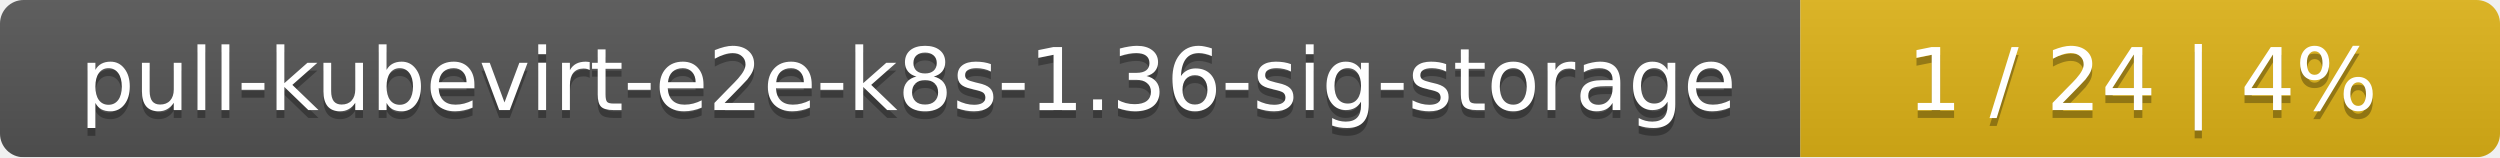
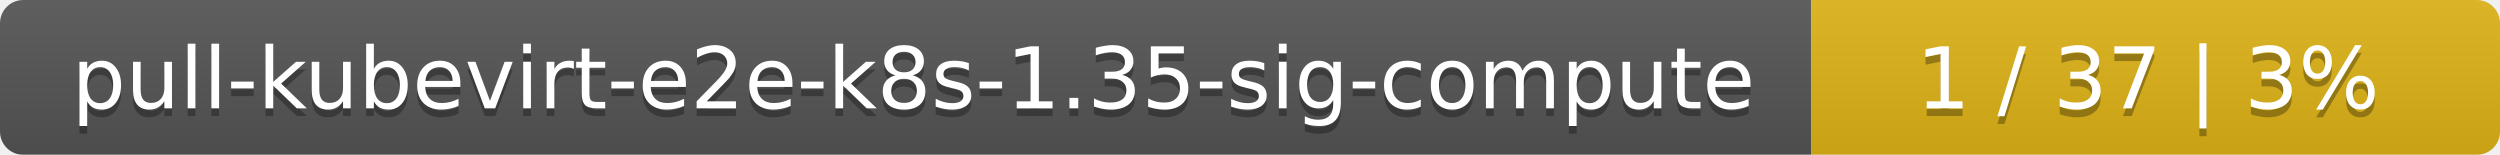
- <svg xmlns="http://www.w3.org/2000/svg" width="318" height="20">
+ <svg xmlns="http://www.w3.org/2000/svg" width="323" height="20">
  <linearGradient id="smooth" x2="0" y2="100%">
    <stop offset="0" stop-color="#bbb" stop-opacity=".1" />
    <stop offset="1" stop-opacity=".1" />
  </linearGradient>
  <mask id="round">
-     <rect width="318" height="20" rx="3" fill="#fff" />
+     <rect width="323" height="20" rx="3" fill="#fff" />
  </mask>
  <g mask="url(#round)">
-     <rect width="229" height="20" fill="#555" />
-     <rect x="229" width="89" height="20" fill="#dfb317" />
-     <rect width="318" height="20" fill="url(#smooth)" />
+     <rect width="234" height="20" fill="#555" />
+     <rect x="234" width="89" height="20" fill="#dfb317" />
+     <rect width="323" height="20" fill="url(#smooth)" />
  </g>
  <g fill="#fff" text-anchor="middle" font-family="DejaVu Sans,Verdana,Geneva,sans-serif" font-size="11">
-     <text x="115.5" y="15" fill="#010101" fill-opacity=".3">pull-kubevirt-e2e-k8s-1.36-sig-storage</text>
-     <text x="115.5" y="14">pull-kubevirt-e2e-k8s-1.36-sig-storage</text>
-     <text x="272.5" y="15" fill="#010101" fill-opacity=".3">1 / 24    |    4%</text>
-     <text x="272.5" y="14">1 / 24    |    4%</text>
+     <text x="118" y="15" fill="#010101" fill-opacity=".3">pull-kubevirt-e2e-k8s-1.35-sig-compute</text>
+     <text x="118" y="14">pull-kubevirt-e2e-k8s-1.35-sig-compute</text>
+     <text x="277.5" y="15" fill="#010101" fill-opacity=".3">1 / 37    |    3%</text>
+     <text x="277.5" y="14">1 / 37    |    3%</text>
  </g>
</svg>
